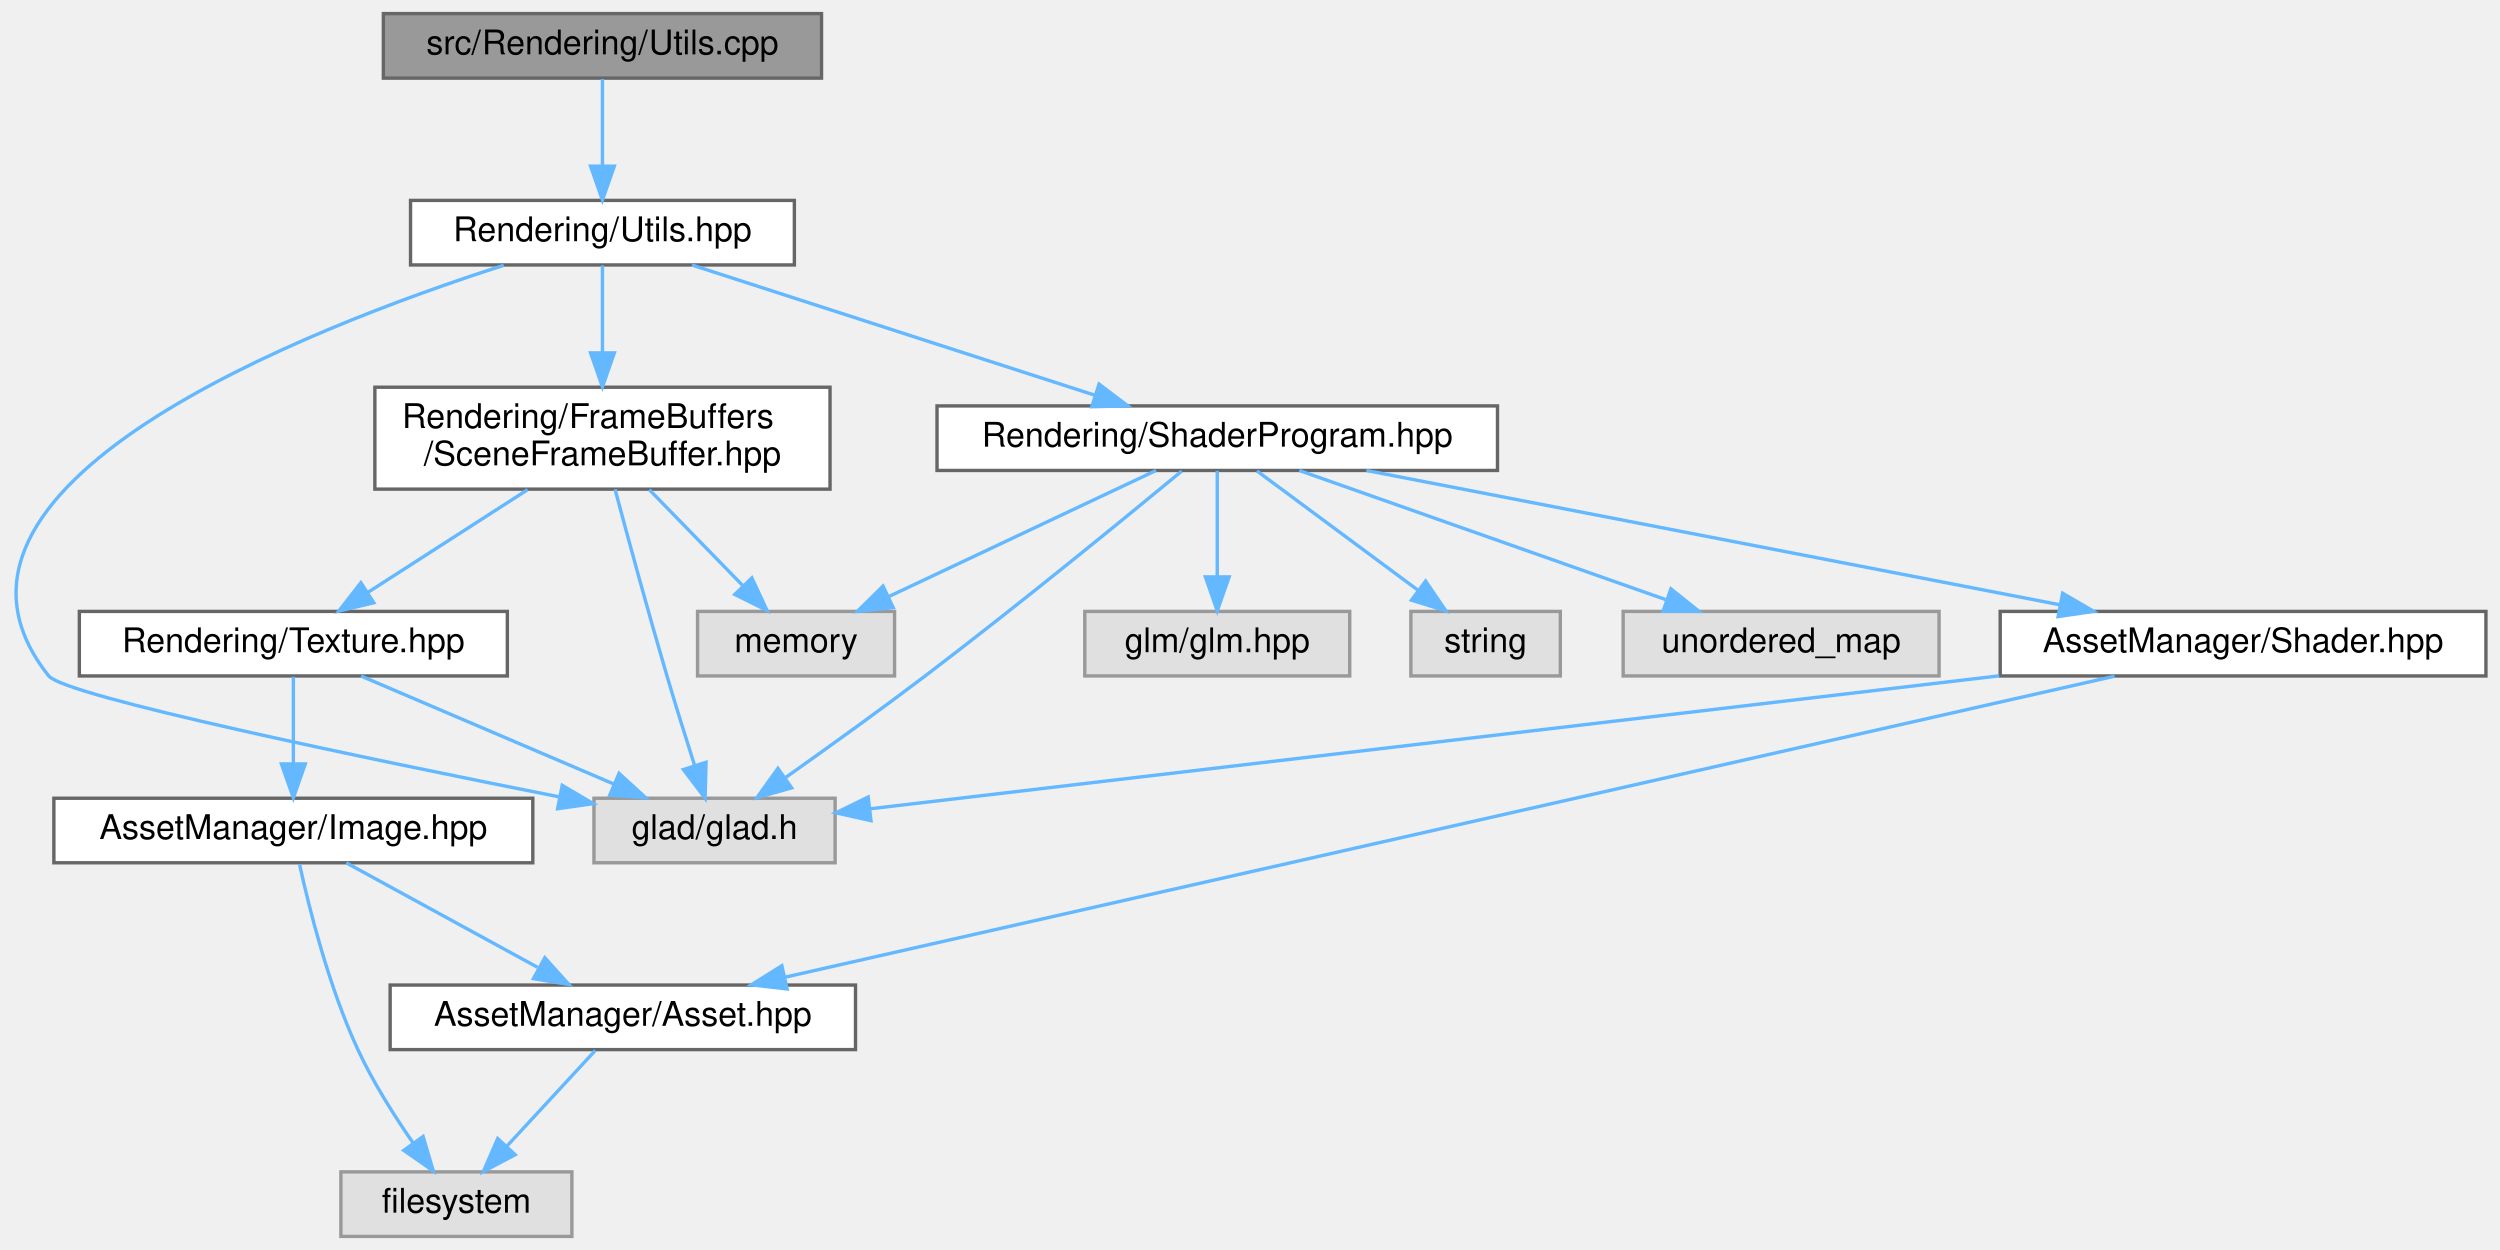
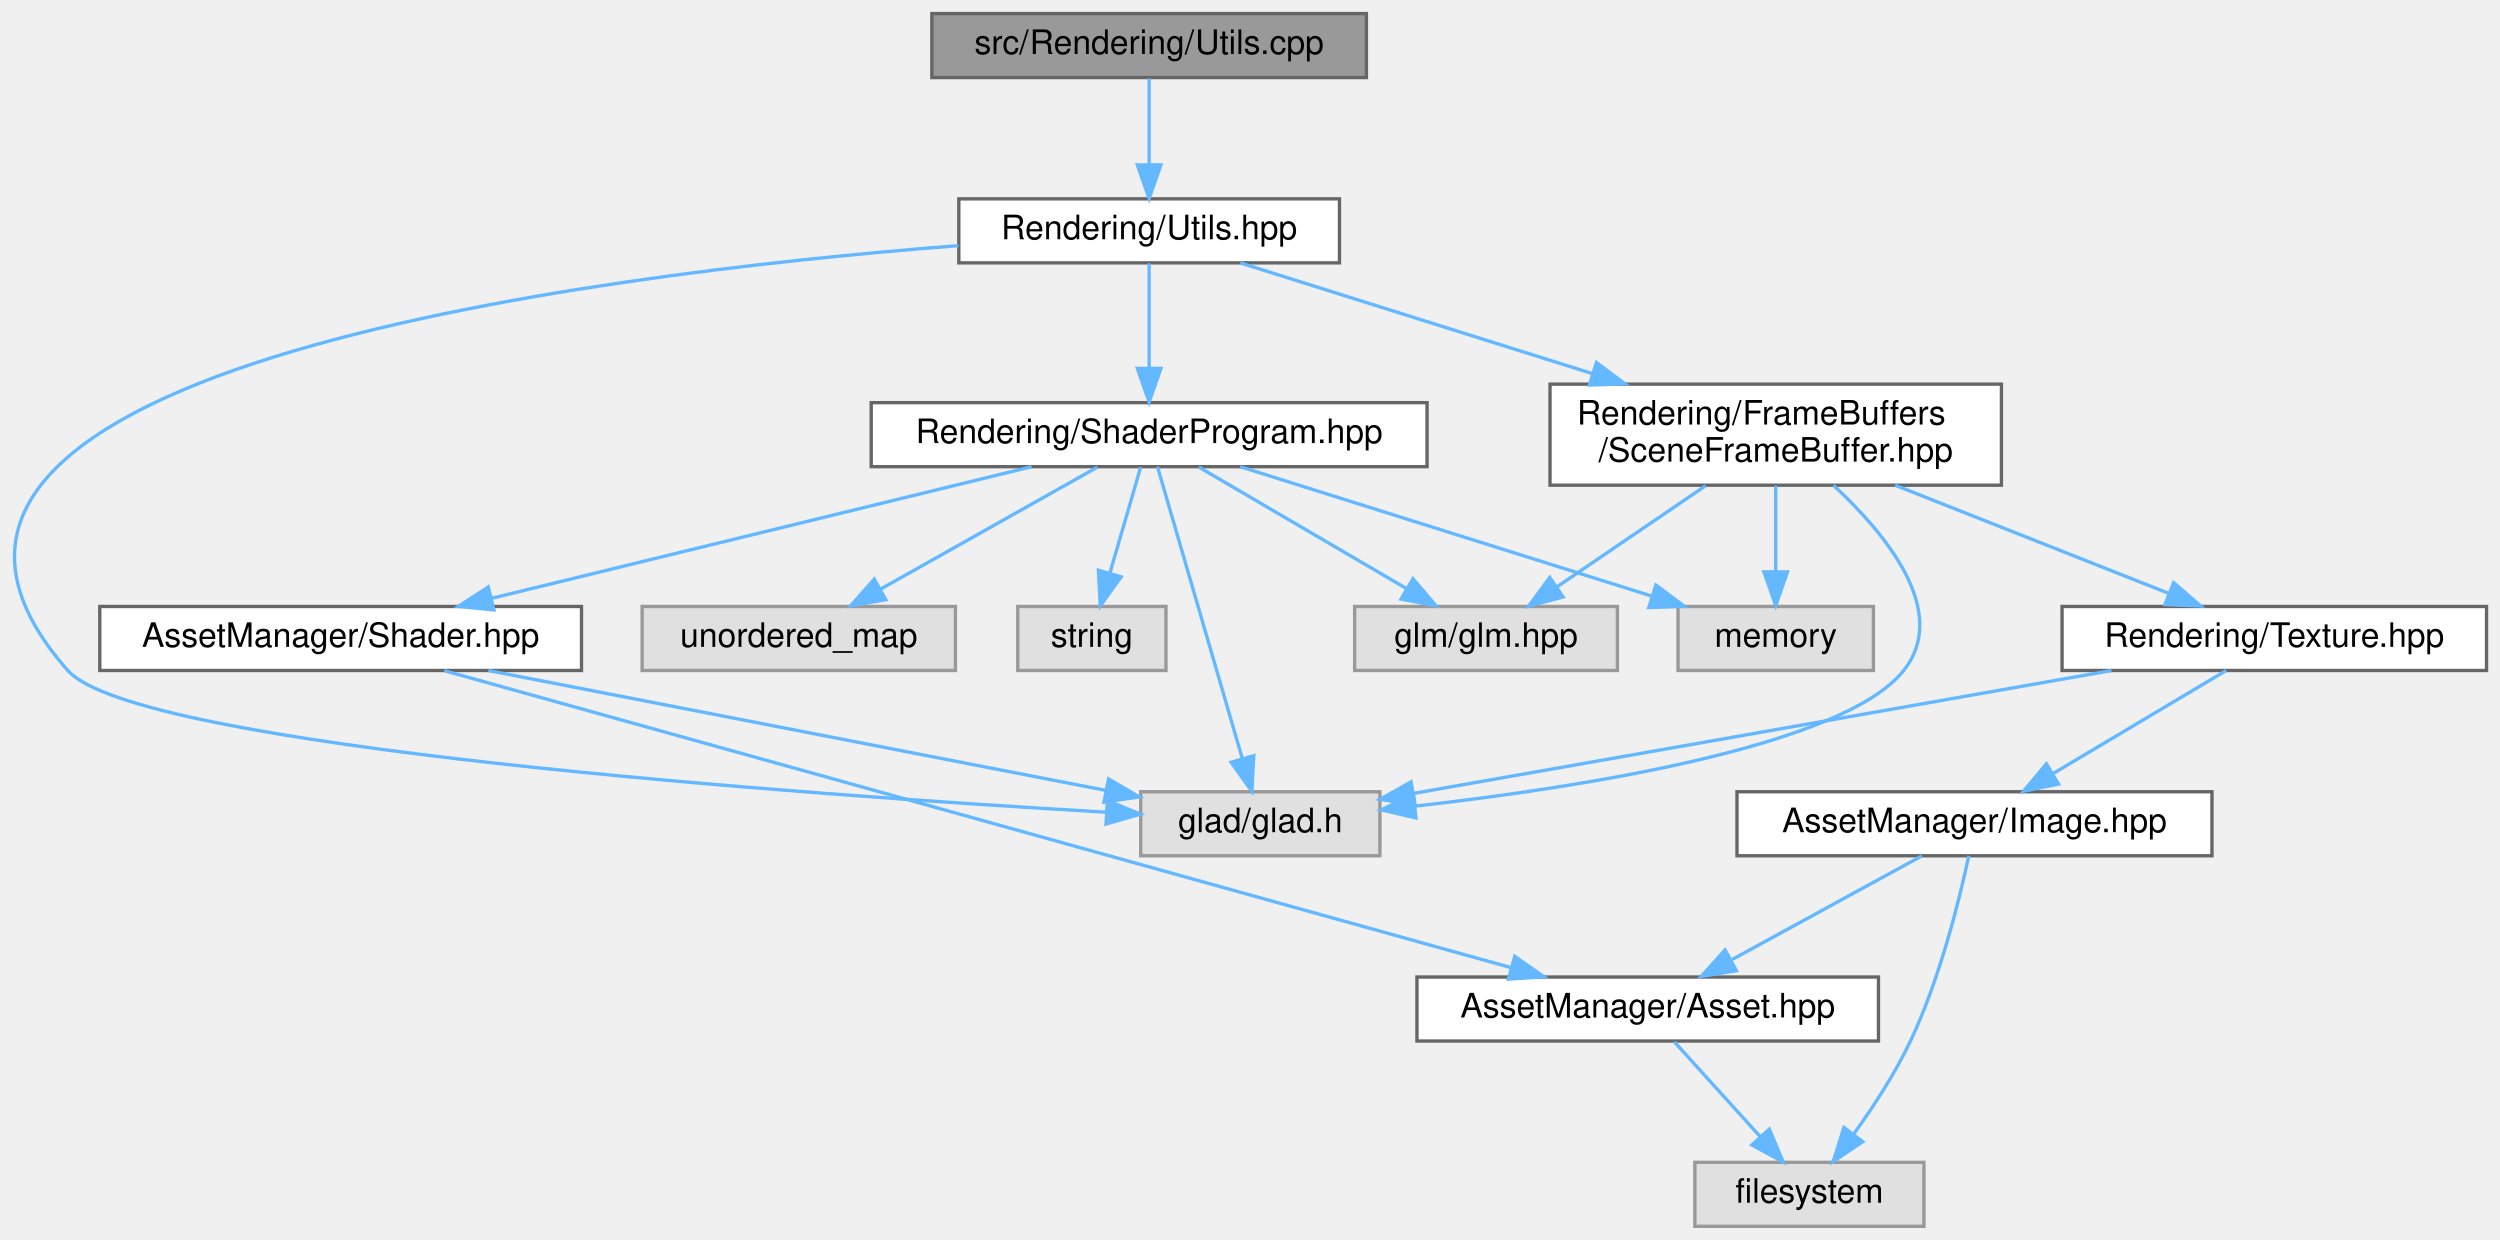
- <svg xmlns="http://www.w3.org/2000/svg" xmlns:xlink="http://www.w3.org/1999/xlink" width="736pt" height="368pt" viewBox="0.00 0.00 735.72 368.00">
+ <svg xmlns="http://www.w3.org/2000/svg" xmlns:xlink="http://www.w3.org/1999/xlink" width="742pt" height="368pt" viewBox="0.00 0.00 742.12 368.00">
  <g id="graph0" class="graph" transform="scale(1 1) rotate(0) translate(4 364)">
    <g id="Node000001" class="node">
      <g id="a_Node000001">
        <a xlink:title=" ">
-           <polygon fill="#999999" stroke="#666666" points="237.72,-360 108.72,-360 108.72,-341 237.72,-341 237.72,-360" />
-           <text text-anchor="middle" x="173.22" y="-348" font-family="Helvetica,sans-Serif" font-size="10.00">src/Rendering/Utils.cpp</text>
+           <polygon fill="#999999" stroke="#666666" points="401.62,-360 272.62,-360 272.62,-341 401.62,-341 401.62,-360" />
+           <text text-anchor="middle" x="337.12" y="-348" font-family="Helvetica,sans-Serif" font-size="10.00">src/Rendering/Utils.cpp</text>
        </a>
      </g>
    </g>
    <g id="Node000002" class="node">
      <g id="a_Node000002">
        <a xlink:href="_rendering_2_utils_8hpp.html" target="_top" xlink:title=" ">
-           <polygon fill="white" stroke="#666666" points="229.72,-305 116.72,-305 116.72,-286 229.72,-286 229.72,-305" />
-           <text text-anchor="middle" x="173.22" y="-293" font-family="Helvetica,sans-Serif" font-size="10.00">Rendering/Utils.hpp</text>
+           <polygon fill="white" stroke="#666666" points="393.62,-305 280.62,-305 280.62,-286 393.62,-286 393.62,-305" />
+           <text text-anchor="middle" x="337.12" y="-293" font-family="Helvetica,sans-Serif" font-size="10.00">Rendering/Utils.hpp</text>
        </a>
      </g>
    </g>
    <g id="edge1_Node000001_Node000002" class="edge">
      <g id="a_edge1_Node000001_Node000002">
        <a xlink:title=" ">
-           <path fill="none" stroke="#63b8ff" d="M173.22,-340.75C173.22,-333.8 173.22,-323.85 173.22,-315.13" />
-           <polygon fill="#63b8ff" stroke="#63b8ff" points="176.72,-315.09 173.22,-305.09 169.72,-315.09 176.72,-315.09" />
+           <path fill="none" stroke="#63b8ff" d="M337.12,-340.75C337.12,-333.8 337.12,-323.85 337.12,-315.13" />
+           <polygon fill="#63b8ff" stroke="#63b8ff" points="340.62,-315.09 337.12,-305.09 333.62,-315.09 340.62,-315.09" />
        </a>
      </g>
    </g>
    <g id="Node000003" class="node">
      <g id="a_Node000003">
        <a xlink:title=" ">
-           <polygon fill="#e0e0e0" stroke="#999999" points="241.72,-129 170.72,-129 170.72,-110 241.72,-110 241.72,-129" />
-           <text text-anchor="middle" x="206.22" y="-117" font-family="Helvetica,sans-Serif" font-size="10.00">glad/glad.h</text>
+           <polygon fill="#e0e0e0" stroke="#999999" points="405.62,-129 334.62,-129 334.62,-110 405.62,-110 405.62,-129" />
+           <text text-anchor="middle" x="370.12" y="-117" font-family="Helvetica,sans-Serif" font-size="10.00">glad/glad.h</text>
        </a>
      </g>
    </g>
    <g id="edge2_Node000002_Node000003" class="edge">
      <g id="a_edge2_Node000002_Node000003">
        <a xlink:title=" ">
-           <path fill="none" stroke="#63b8ff" d="M144.16,-285.9C86.27,-267.33 -34.21,-220.64 10.22,-165 14.96,-159.06 103.96,-140.61 160.39,-129.42" />
-           <polygon fill="#63b8ff" stroke="#63b8ff" points="161.38,-132.79 170.51,-127.41 160.03,-125.92 161.38,-132.79" />
+           <path fill="none" stroke="#63b8ff" d="M280.5,-291.12C168.93,-282.46 -62,-253.55 16.12,-165 36.21,-142.22 233.42,-128.22 324.47,-122.92" />
+           <polygon fill="#63b8ff" stroke="#63b8ff" points="324.72,-126.41 334.5,-122.35 324.32,-119.42 324.72,-126.41" />
        </a>
      </g>
    </g>
    <g id="Node000004" class="node">
      <g id="a_Node000004">
        <a xlink:href="_shader_program_8hpp.html" target="_top" xlink:title=" ">
-           <polygon fill="white" stroke="#666666" points="436.72,-244.5 271.72,-244.5 271.72,-225.5 436.72,-225.5 436.72,-244.5" />
-           <text text-anchor="middle" x="354.22" y="-232.5" font-family="Helvetica,sans-Serif" font-size="10.00">Rendering/ShaderProgram.hpp</text>
+           <polygon fill="white" stroke="#666666" points="419.62,-244.5 254.62,-244.5 254.62,-225.5 419.62,-225.5 419.62,-244.5" />
+           <text text-anchor="middle" x="337.12" y="-232.5" font-family="Helvetica,sans-Serif" font-size="10.00">Rendering/ShaderProgram.hpp</text>
        </a>
      </g>
    </g>
    <g id="edge3_Node000002_Node000004" class="edge">
      <g id="a_edge3_Node000002_Node000004">
        <a xlink:title=" ">
-           <path fill="none" stroke="#63b8ff" d="M199.54,-285.99C230.77,-275.9 283.02,-259.01 318.04,-247.69" />
-           <polygon fill="#63b8ff" stroke="#63b8ff" points="319.43,-250.92 327.87,-244.52 317.28,-244.26 319.43,-250.92" />
+           <path fill="none" stroke="#63b8ff" d="M337.12,-285.87C337.12,-277.75 337.12,-265.31 337.12,-254.89" />
+           <polygon fill="#63b8ff" stroke="#63b8ff" points="340.62,-254.67 337.12,-244.67 333.62,-254.67 340.62,-254.67" />
        </a>
      </g>
    </g>
    <g id="Node000012" class="node">
      <g id="a_Node000012">
        <a xlink:href="_scene_frame_buffer_8hpp.html" target="_top" xlink:title=" ">
-           <polygon fill="white" stroke="#666666" points="240.22,-250 106.22,-250 106.22,-220 240.22,-220 240.22,-250" />
-           <text text-anchor="start" x="114.22" y="-238" font-family="Helvetica,sans-Serif" font-size="10.00">Rendering/FrameBuffers</text>
-           <text text-anchor="middle" x="173.22" y="-227" font-family="Helvetica,sans-Serif" font-size="10.00">/SceneFrameBuffer.hpp</text>
+           <polygon fill="white" stroke="#666666" points="590.12,-250 456.12,-250 456.12,-220 590.12,-220 590.12,-250" />
+           <text text-anchor="start" x="464.12" y="-238" font-family="Helvetica,sans-Serif" font-size="10.00">Rendering/FrameBuffers</text>
+           <text text-anchor="middle" x="523.12" y="-227" font-family="Helvetica,sans-Serif" font-size="10.00">/SceneFrameBuffer.hpp</text>
        </a>
      </g>
    </g>
    <g id="edge13_Node000002_Node000012" class="edge">
      <g id="a_edge13_Node000002_Node000012">
        <a xlink:title=" ">
-           <path fill="none" stroke="#63b8ff" d="M173.22,-285.87C173.22,-279.11 173.22,-269.35 173.22,-260.26" />
-           <polygon fill="#63b8ff" stroke="#63b8ff" points="176.72,-260.11 173.22,-250.11 169.72,-260.11 176.72,-260.11" />
+           <path fill="none" stroke="#63b8ff" d="M364.16,-285.99C391.4,-277.43 434.18,-263.97 468.5,-253.18" />
+           <polygon fill="#63b8ff" stroke="#63b8ff" points="469.91,-256.4 478.4,-250.06 467.81,-249.73 469.91,-256.4" />
        </a>
      </g>
    </g>
    <g id="edge4_Node000004_Node000003" class="edge">
      <g id="a_edge4_Node000004_Node000003">
        <a xlink:title=" ">
-           <path fill="none" stroke="#63b8ff" d="M343.77,-225.32C327.73,-212.05 295.97,-186.07 268.22,-165 254.76,-154.79 239.33,-143.71 227.23,-135.16" />
-           <polygon fill="#63b8ff" stroke="#63b8ff" points="228.91,-132.06 218.71,-129.17 224.88,-137.79 228.91,-132.06" />
+           <path fill="none" stroke="#63b8ff" d="M339.6,-225.47C344.92,-207.15 357.56,-163.68 364.79,-138.81" />
+           <polygon fill="#63b8ff" stroke="#63b8ff" points="368.18,-139.71 367.61,-129.13 361.45,-137.76 368.18,-139.71" />
        </a>
      </g>
    </g>
    <g id="Node000005" class="node">
      <g id="a_Node000005">
        <a xlink:title=" ">
-           <polygon fill="#e0e0e0" stroke="#999999" points="393.22,-184 315.22,-184 315.22,-165 393.22,-165 393.22,-184" />
-           <text text-anchor="middle" x="354.22" y="-172" font-family="Helvetica,sans-Serif" font-size="10.00">glm/glm.hpp</text>
+           <polygon fill="#e0e0e0" stroke="#999999" points="476.12,-184 398.12,-184 398.12,-165 476.12,-165 476.12,-184" />
+           <text text-anchor="middle" x="437.12" y="-172" font-family="Helvetica,sans-Serif" font-size="10.00">glm/glm.hpp</text>
        </a>
      </g>
    </g>
    <g id="edge5_Node000004_Node000005" class="edge">
      <g id="a_edge5_Node000004_Node000005">
        <a xlink:title=" ">
-           <path fill="none" stroke="#63b8ff" d="M354.22,-225.37C354.22,-217.25 354.22,-204.81 354.22,-194.39" />
-           <polygon fill="#63b8ff" stroke="#63b8ff" points="357.72,-194.17 354.22,-184.17 350.72,-194.17 357.72,-194.17" />
+           <path fill="none" stroke="#63b8ff" d="M351.87,-225.37C368.12,-215.86 394.47,-200.45 413.58,-189.27" />
+           <polygon fill="#63b8ff" stroke="#63b8ff" points="415.44,-192.24 422.3,-184.17 411.9,-186.2 415.44,-192.24" />
        </a>
      </g>
    </g>
    <g id="Node000006" class="node">
      <g id="a_Node000006">
        <a xlink:title=" ">
-           <polygon fill="#e0e0e0" stroke="#999999" points="259.22,-184 201.22,-184 201.22,-165 259.22,-165 259.22,-184" />
-           <text text-anchor="middle" x="230.22" y="-172" font-family="Helvetica,sans-Serif" font-size="10.00">memory</text>
+           <polygon fill="#e0e0e0" stroke="#999999" points="552.12,-184 494.12,-184 494.12,-165 552.12,-165 552.12,-184" />
+           <text text-anchor="middle" x="523.12" y="-172" font-family="Helvetica,sans-Serif" font-size="10.00">memory</text>
        </a>
      </g>
    </g>
    <g id="edge6_Node000004_Node000006" class="edge">
      <g id="a_edge6_Node000004_Node000006">
        <a xlink:title=" ">
-           <path fill="none" stroke="#63b8ff" d="M336.19,-225.49C315.52,-215.75 281.44,-199.66 257.52,-188.38" />
-           <polygon fill="#63b8ff" stroke="#63b8ff" points="258.81,-185.12 248.27,-184.02 255.82,-191.45 258.81,-185.12" />
+           <path fill="none" stroke="#63b8ff" d="M364.16,-225.49C396.4,-215.36 450.41,-198.37 486.4,-187.05" />
+           <polygon fill="#63b8ff" stroke="#63b8ff" points="487.55,-190.36 496.04,-184.02 485.45,-183.68 487.55,-190.36" />
        </a>
      </g>
    </g>
    <g id="Node000007" class="node">
      <g id="a_Node000007">
        <a xlink:title=" ">
-           <polygon fill="#e0e0e0" stroke="#999999" points="455.22,-184 411.22,-184 411.22,-165 455.22,-165 455.22,-184" />
-           <text text-anchor="middle" x="433.22" y="-172" font-family="Helvetica,sans-Serif" font-size="10.00">string</text>
+           <polygon fill="#e0e0e0" stroke="#999999" points="342.12,-184 298.12,-184 298.12,-165 342.12,-165 342.12,-184" />
+           <text text-anchor="middle" x="320.12" y="-172" font-family="Helvetica,sans-Serif" font-size="10.00">string</text>
        </a>
      </g>
    </g>
    <g id="edge7_Node000004_Node000007" class="edge">
      <g id="a_edge7_Node000004_Node000007">
        <a xlink:title=" ">
-           <path fill="none" stroke="#63b8ff" d="M365.88,-225.37C378.36,-216.12 398.4,-201.28 413.38,-190.19" />
-           <polygon fill="#63b8ff" stroke="#63b8ff" points="415.56,-192.93 421.51,-184.17 411.39,-187.31 415.56,-192.93" />
+           <path fill="none" stroke="#63b8ff" d="M334.61,-225.37C332.22,-217.16 328.56,-204.54 325.51,-194.05" />
+           <polygon fill="#63b8ff" stroke="#63b8ff" points="328.79,-192.79 322.63,-184.17 322.06,-194.75 328.79,-192.79" />
        </a>
      </g>
    </g>
    <g id="Node000008" class="node">
      <g id="a_Node000008">
        <a xlink:title=" ">
-           <polygon fill="#e0e0e0" stroke="#999999" points="566.72,-184 473.72,-184 473.72,-165 566.72,-165 566.72,-184" />
-           <text text-anchor="middle" x="520.22" y="-172" font-family="Helvetica,sans-Serif" font-size="10.00">unordered_map</text>
+           <polygon fill="#e0e0e0" stroke="#999999" points="279.62,-184 186.62,-184 186.62,-165 279.62,-165 279.62,-184" />
+           <text text-anchor="middle" x="233.12" y="-172" font-family="Helvetica,sans-Serif" font-size="10.00">unordered_map</text>
        </a>
      </g>
    </g>
    <g id="edge8_Node000004_Node000008" class="edge">
      <g id="a_edge8_Node000004_Node000008">
        <a xlink:title=" ">
-           <path fill="none" stroke="#63b8ff" d="M378.36,-225.49C406.76,-215.49 454.1,-198.8 486.2,-187.49" />
-           <polygon fill="#63b8ff" stroke="#63b8ff" points="487.78,-190.64 496.05,-184.02 485.46,-184.04 487.78,-190.64" />
+           <path fill="none" stroke="#63b8ff" d="M321.77,-225.37C304.8,-215.82 277.22,-200.31 257.33,-189.12" />
+           <polygon fill="#63b8ff" stroke="#63b8ff" points="258.96,-186.02 248.52,-184.17 255.52,-192.12 258.96,-186.02" />
        </a>
      </g>
    </g>
    <g id="Node000009" class="node">
      <g id="a_Node000009">
        <a xlink:href="_shader_8hpp.html" target="_top" xlink:title=" ">
-           <polygon fill="white" stroke="#666666" points="727.72,-184 584.72,-184 584.72,-165 727.72,-165 727.72,-184" />
-           <text text-anchor="middle" x="656.22" y="-172" font-family="Helvetica,sans-Serif" font-size="10.00">AssetManager/Shader.hpp</text>
+           <polygon fill="white" stroke="#666666" points="168.62,-184 25.62,-184 25.62,-165 168.62,-165 168.62,-184" />
+           <text text-anchor="middle" x="97.12" y="-172" font-family="Helvetica,sans-Serif" font-size="10.00">AssetManager/Shader.hpp</text>
        </a>
      </g>
    </g>
    <g id="edge9_Node000004_Node000009" class="edge">
      <g id="a_edge9_Node000004_Node000009">
        <a xlink:title=" ">
-           <path fill="none" stroke="#63b8ff" d="M398.13,-225.49C452.15,-215.03 543.82,-197.27 602.13,-185.98" />
-           <polygon fill="#63b8ff" stroke="#63b8ff" points="603.1,-189.35 612.25,-184.02 601.77,-182.48 603.1,-189.35" />
+           <path fill="none" stroke="#63b8ff" d="M302.22,-225.49C259.83,-215.16 188.24,-197.71 141.84,-186.4" />
+           <polygon fill="#63b8ff" stroke="#63b8ff" points="142.6,-182.98 132.06,-184.02 140.94,-189.79 142.6,-182.98" />
        </a>
      </g>
    </g>
    <g id="edge10_Node000009_Node000003" class="edge">
      <g id="a_edge10_Node000009_Node000003">
        <a xlink:title=" ">
-           <path fill="none" stroke="#63b8ff" d="M584.42,-165.04C490.97,-154.04 330.38,-135.12 251.98,-125.89" />
-           <polygon fill="#63b8ff" stroke="#63b8ff" points="252.27,-122.4 241.93,-124.71 251.45,-129.35 252.27,-122.4" />
+           <path fill="none" stroke="#63b8ff" d="M140.98,-164.98C191.18,-155.24 273.03,-139.35 324.11,-129.43" />
+           <polygon fill="#63b8ff" stroke="#63b8ff" points="325.06,-132.81 334.21,-127.47 323.72,-125.94 325.06,-132.81" />
        </a>
      </g>
    </g>
    <g id="Node000010" class="node">
      <g id="a_Node000010">
        <a xlink:href="_asset_8hpp.html" target="_top" xlink:title=" ">
-           <polygon fill="white" stroke="#666666" points="247.72,-74 110.72,-74 110.72,-55 247.72,-55 247.72,-74" />
-           <text text-anchor="middle" x="179.22" y="-62" font-family="Helvetica,sans-Serif" font-size="10.00">AssetManager/Asset.hpp</text>
+           <polygon fill="white" stroke="#666666" points="553.62,-74 416.62,-74 416.62,-55 553.62,-55 553.62,-74" />
+           <text text-anchor="middle" x="485.12" y="-62" font-family="Helvetica,sans-Serif" font-size="10.00">AssetManager/Asset.hpp</text>
        </a>
      </g>
    </g>
    <g id="edge11_Node000009_Node000010" class="edge">
      <g id="a_edge11_Node000009_Node000010">
        <a xlink:title=" ">
-           <path fill="none" stroke="#63b8ff" d="M618.39,-164.94C532.28,-145.44 321.8,-97.78 226.95,-76.31" />
-           <polygon fill="#63b8ff" stroke="#63b8ff" points="227.58,-72.86 217.05,-74.07 226.03,-79.69 227.58,-72.86" />
+           <path fill="none" stroke="#63b8ff" d="M127.89,-164.94C197.36,-145.6 366.37,-98.55 444.4,-76.83" />
+           <polygon fill="#63b8ff" stroke="#63b8ff" points="445.65,-80.12 454.34,-74.07 443.77,-73.38 445.65,-80.12" />
        </a>
      </g>
    </g>
    <g id="Node000011" class="node">
      <g id="a_Node000011">
        <a xlink:title=" ">
-           <polygon fill="#e0e0e0" stroke="#999999" points="164.22,-19 96.22,-19 96.22,0 164.22,0 164.22,-19" />
-           <text text-anchor="middle" x="130.22" y="-7" font-family="Helvetica,sans-Serif" font-size="10.00">filesystem</text>
+           <polygon fill="#e0e0e0" stroke="#999999" points="567.12,-19 499.12,-19 499.12,0 567.12,0 567.12,-19" />
+           <text text-anchor="middle" x="533.12" y="-7" font-family="Helvetica,sans-Serif" font-size="10.00">filesystem</text>
        </a>
      </g>
    </g>
    <g id="edge12_Node000010_Node000011" class="edge">
      <g id="a_edge12_Node000010_Node000011">
        <a xlink:title=" ">
-           <path fill="none" stroke="#63b8ff" d="M171.13,-54.75C164.06,-47.11 153.63,-35.82 145.07,-26.56" />
-           <polygon fill="#63b8ff" stroke="#63b8ff" points="147.52,-24.06 138.16,-19.09 142.38,-28.81 147.52,-24.06" />
+           <path fill="none" stroke="#63b8ff" d="M493.04,-54.75C499.96,-47.11 510.18,-35.82 518.57,-26.56" />
+           <polygon fill="#63b8ff" stroke="#63b8ff" points="521.22,-28.85 525.34,-19.09 516.03,-24.15 521.22,-28.85" />
        </a>
      </g>
    </g>
    <g id="edge15_Node000012_Node000003" class="edge">
      <g id="a_edge15_Node000012_Node000003">
        <a xlink:title=" ">
-           <path fill="none" stroke="#63b8ff" d="M176.93,-219.95C180.65,-205.98 186.63,-183.95 192.22,-165 194.77,-156.35 197.75,-146.8 200.31,-138.78" />
-           <polygon fill="#63b8ff" stroke="#63b8ff" points="203.72,-139.59 203.44,-129 197.05,-137.45 203.72,-139.59" />
+           <path fill="none" stroke="#63b8ff" d="M540.29,-219.94C556.01,-205.37 574.89,-182.35 561.12,-165 543.34,-142.61 466.7,-130.45 416.07,-124.73" />
+           <polygon fill="#63b8ff" stroke="#63b8ff" points="416.32,-121.23 406,-123.63 415.56,-128.19 416.32,-121.23" />
+         </a>
+       </g>
+     </g>
+     <g id="edge16_Node000012_Node000005" class="edge">
+       <g id="a_edge16_Node000012_Node000005">
+         <a xlink:title=" ">
+           <path fill="none" stroke="#63b8ff" d="M502.3,-219.84C488.97,-210.77 471.72,-199.04 458.32,-189.92" />
+           <polygon fill="#63b8ff" stroke="#63b8ff" points="459.99,-186.83 449.75,-184.09 456.05,-192.61 459.99,-186.83" />
        </a>
      </g>
    </g>
    <g id="edge14_Node000012_Node000006" class="edge">
      <g id="a_edge14_Node000012_Node000006">
        <a xlink:title=" ">
-           <path fill="none" stroke="#63b8ff" d="M187.02,-219.84C195.29,-211.35 205.84,-200.52 214.44,-191.69" />
-           <polygon fill="#63b8ff" stroke="#63b8ff" points="217.21,-193.87 221.68,-184.27 212.19,-188.99 217.21,-193.87" />
+           <path fill="none" stroke="#63b8ff" d="M523.12,-219.84C523.12,-212.21 523.12,-202.7 523.12,-194.45" />
+           <polygon fill="#63b8ff" stroke="#63b8ff" points="526.62,-194.27 523.12,-184.27 519.62,-194.27 526.62,-194.27" />
        </a>
      </g>
    </g>
    <g id="Node000013" class="node">
      <g id="a_Node000013">
        <a xlink:href="_texture_8hpp.html" target="_top" xlink:title=" ">
-           <polygon fill="white" stroke="#666666" points="145.22,-184 19.22,-184 19.22,-165 145.22,-165 145.22,-184" />
-           <text text-anchor="middle" x="82.22" y="-172" font-family="Helvetica,sans-Serif" font-size="10.00">Rendering/Texture.hpp</text>
-         </a>
-       </g>
-     </g>
-     <g id="edge16_Node000012_Node000013" class="edge">
-       <g id="a_edge16_Node000012_Node000013">
-         <a xlink:title=" ">
-           <path fill="none" stroke="#63b8ff" d="M151.19,-219.84C136.95,-210.68 118.49,-198.82 104.25,-189.66" />
-           <polygon fill="#63b8ff" stroke="#63b8ff" points="105.89,-186.56 95.59,-184.09 102.11,-192.45 105.89,-186.56" />
-         </a>
-       </g>
-     </g>
-     <g id="edge17_Node000013_Node000003" class="edge">
-       <g id="a_edge17_Node000013_Node000003">
-         <a xlink:title=" ">
-           <path fill="none" stroke="#63b8ff" d="M102.14,-164.98C122.27,-156.38 153.6,-142.99 176.63,-133.15" />
-           <polygon fill="#63b8ff" stroke="#63b8ff" points="178.11,-136.32 185.93,-129.17 175.36,-129.88 178.11,-136.32" />
+           <polygon fill="white" stroke="#666666" points="734.12,-184 608.12,-184 608.12,-165 734.12,-165 734.12,-184" />
+           <text text-anchor="middle" x="671.12" y="-172" font-family="Helvetica,sans-Serif" font-size="10.00">Rendering/Texture.hpp</text>
+         </a>
+       </g>
+     </g>
+     <g id="edge17_Node000012_Node000013" class="edge">
+       <g id="a_edge17_Node000012_Node000013">
+         <a xlink:title=" ">
+           <path fill="none" stroke="#63b8ff" d="M558.57,-219.99C583.26,-210.23 615.9,-197.33 639.67,-187.93" />
+           <polygon fill="#63b8ff" stroke="#63b8ff" points="641.25,-191.07 649.26,-184.14 638.67,-184.56 641.25,-191.07" />
+         </a>
+       </g>
+     </g>
+     <g id="edge18_Node000013_Node000003" class="edge">
+       <g id="a_edge18_Node000013_Node000003">
+         <a xlink:title=" ">
+           <path fill="none" stroke="#63b8ff" d="M622.76,-164.98C565.65,-154.93 471.41,-138.34 415.59,-128.51" />
+           <polygon fill="#63b8ff" stroke="#63b8ff" points="416.09,-125.04 405.63,-126.75 414.88,-131.94 416.09,-125.04" />
        </a>
      </g>
    </g>
    <g id="Node000014" class="node">
      <g id="a_Node000014">
        <a xlink:href="_image_8hpp.html" target="_top" xlink:title=" ">
-           <polygon fill="white" stroke="#666666" points="152.72,-129 11.72,-129 11.72,-110 152.72,-110 152.72,-129" />
-           <text text-anchor="middle" x="82.22" y="-117" font-family="Helvetica,sans-Serif" font-size="10.00">AssetManager/Image.hpp</text>
-         </a>
-       </g>
-     </g>
-     <g id="edge18_Node000013_Node000014" class="edge">
-       <g id="a_edge18_Node000013_Node000014">
-         <a xlink:title=" ">
-           <path fill="none" stroke="#63b8ff" d="M82.22,-164.75C82.22,-157.8 82.22,-147.85 82.22,-139.13" />
-           <polygon fill="#63b8ff" stroke="#63b8ff" points="85.72,-139.09 82.22,-129.09 78.72,-139.09 85.72,-139.09" />
-         </a>
-       </g>
-     </g>
-     <g id="edge20_Node000014_Node000010" class="edge">
-       <g id="a_edge20_Node000014_Node000010">
-         <a xlink:title=" ">
-           <path fill="none" stroke="#63b8ff" d="M97.8,-109.98C112.99,-101.69 136.32,-88.94 154.12,-79.22" />
-           <polygon fill="#63b8ff" stroke="#63b8ff" points="156.25,-82.04 163.35,-74.17 152.9,-75.89 156.25,-82.04" />
-         </a>
-       </g>
-     </g>
-     <g id="edge19_Node000014_Node000011" class="edge">
-       <g id="a_edge19_Node000014_Node000011">
-         <a xlink:title=" ">
-           <path fill="none" stroke="#63b8ff" d="M84.04,-109.58C86.78,-97.02 92.6,-73.58 101.22,-55 105.67,-45.4 111.96,-35.46 117.55,-27.41" />
-           <polygon fill="#63b8ff" stroke="#63b8ff" points="120.42,-29.42 123.42,-19.26 114.73,-25.33 120.42,-29.42" />
+           <polygon fill="white" stroke="#666666" points="652.62,-129 511.62,-129 511.62,-110 652.62,-110 652.62,-129" />
+           <text text-anchor="middle" x="582.12" y="-117" font-family="Helvetica,sans-Serif" font-size="10.00">AssetManager/Image.hpp</text>
+         </a>
+       </g>
+     </g>
+     <g id="edge19_Node000013_Node000014" class="edge">
+       <g id="a_edge19_Node000013_Node000014">
+         <a xlink:title=" ">
+           <path fill="none" stroke="#63b8ff" d="M656.82,-164.98C643.02,-156.77 621.88,-144.18 605.6,-134.49" />
+           <polygon fill="#63b8ff" stroke="#63b8ff" points="607.06,-131.28 596.68,-129.17 603.48,-137.29 607.06,-131.28" />
+         </a>
+       </g>
+     </g>
+     <g id="edge21_Node000014_Node000010" class="edge">
+       <g id="a_edge21_Node000014_Node000010">
+         <a xlink:title=" ">
+           <path fill="none" stroke="#63b8ff" d="M566.53,-109.98C551.35,-101.69 528.02,-88.94 510.22,-79.22" />
+           <polygon fill="#63b8ff" stroke="#63b8ff" points="511.44,-75.89 500.98,-74.17 508.08,-82.04 511.44,-75.89" />
+         </a>
+       </g>
+     </g>
+     <g id="edge20_Node000014_Node000011" class="edge">
+       <g id="a_edge20_Node000014_Node000011">
+         <a xlink:title=" ">
+           <path fill="none" stroke="#63b8ff" d="M580.43,-109.98C577.77,-97.51 571.97,-73.72 563.12,-55 558.54,-45.33 552.04,-35.39 546.25,-27.36" />
+           <polygon fill="#63b8ff" stroke="#63b8ff" points="548.96,-25.13 540.17,-19.22 543.36,-29.33 548.96,-25.13" />
        </a>
      </g>
    </g>
  </g>
</svg>
